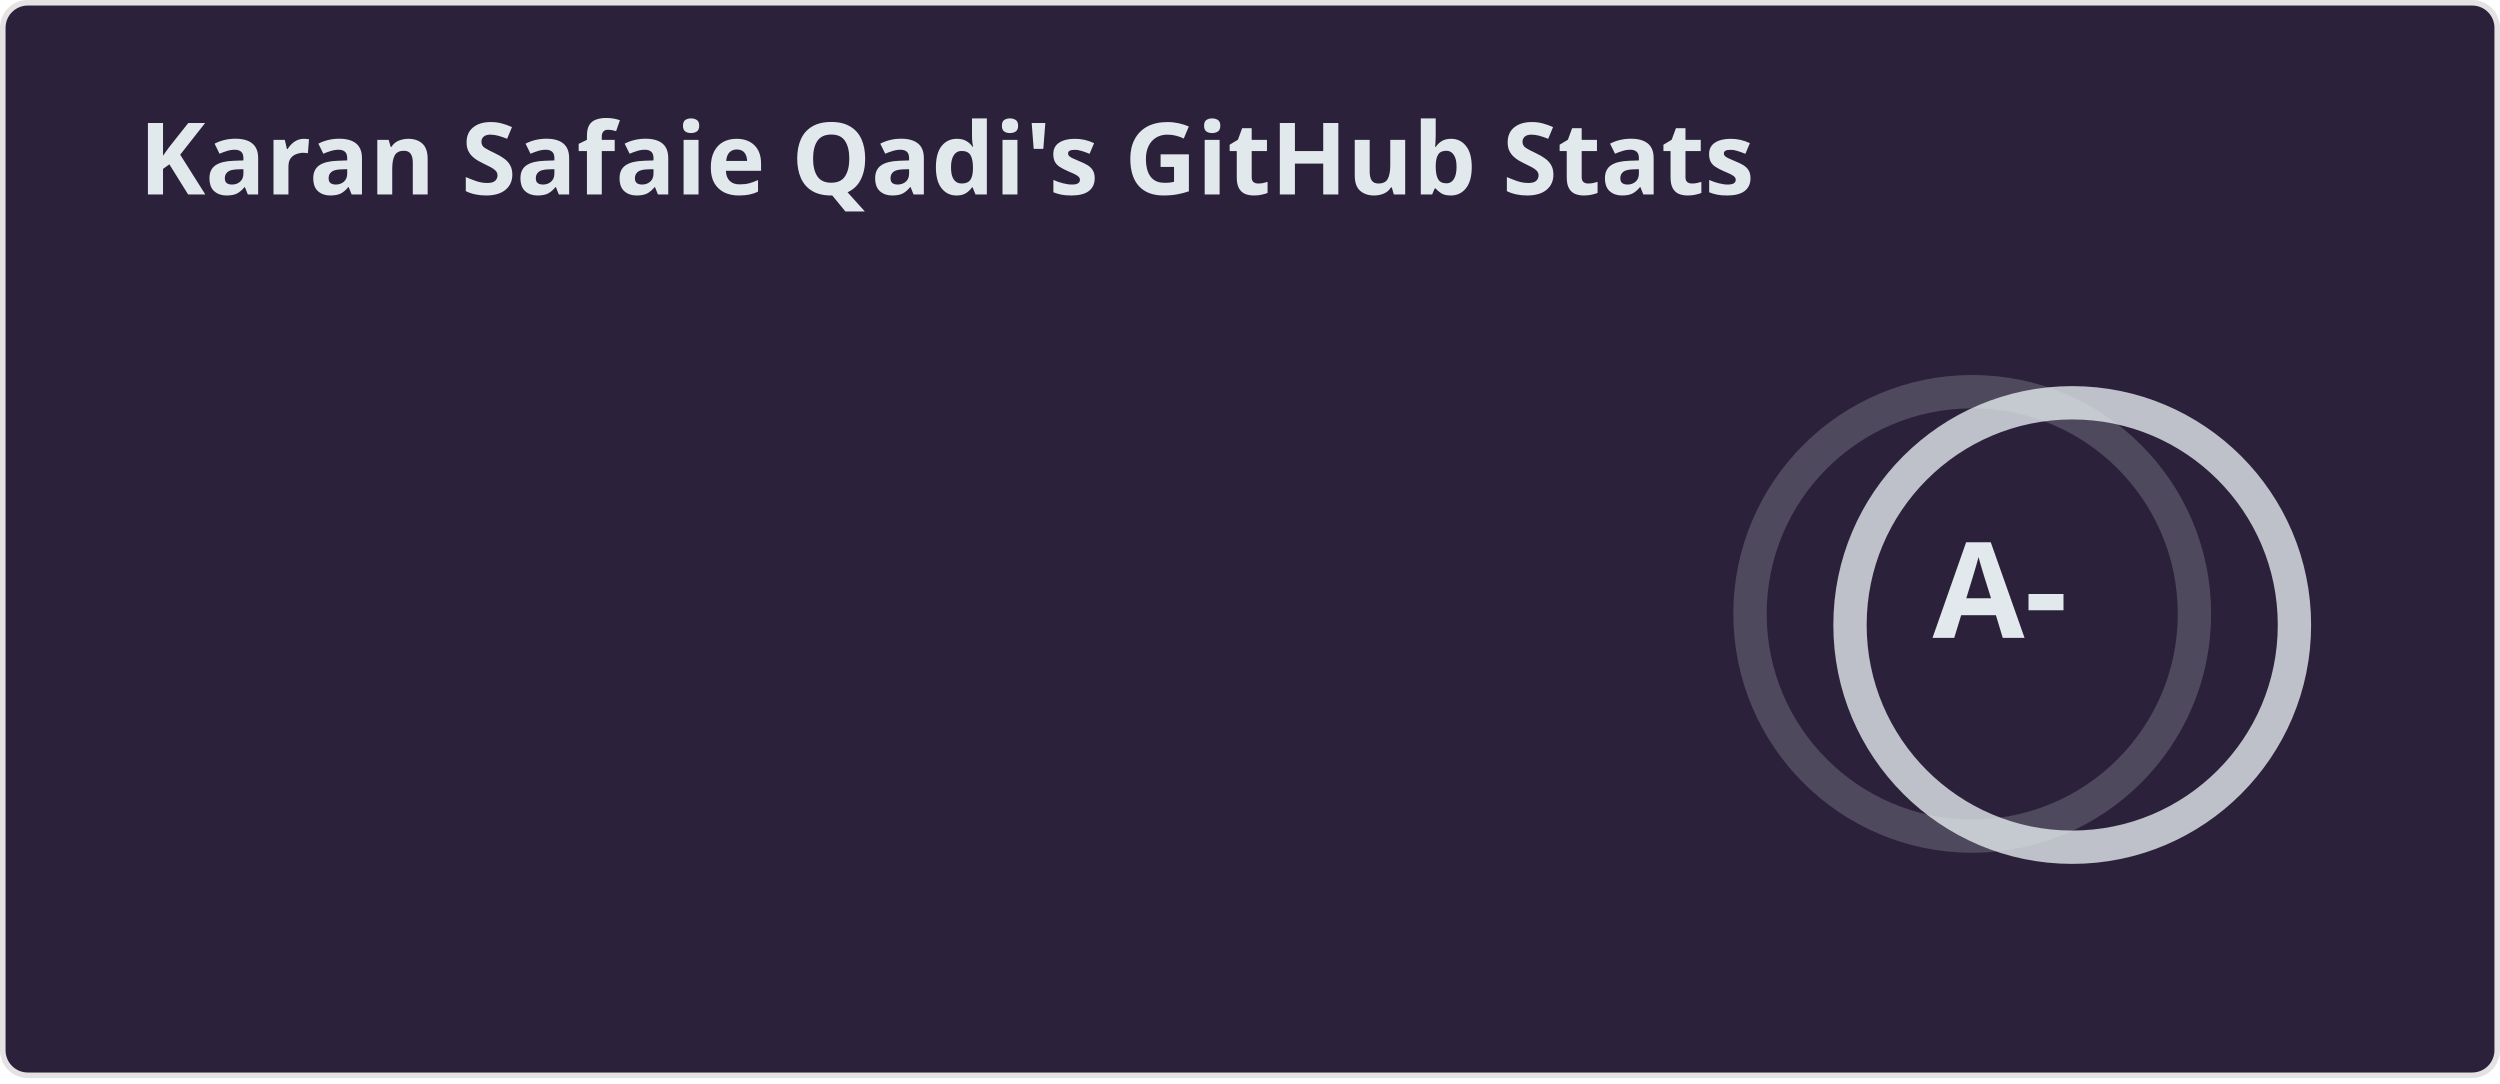
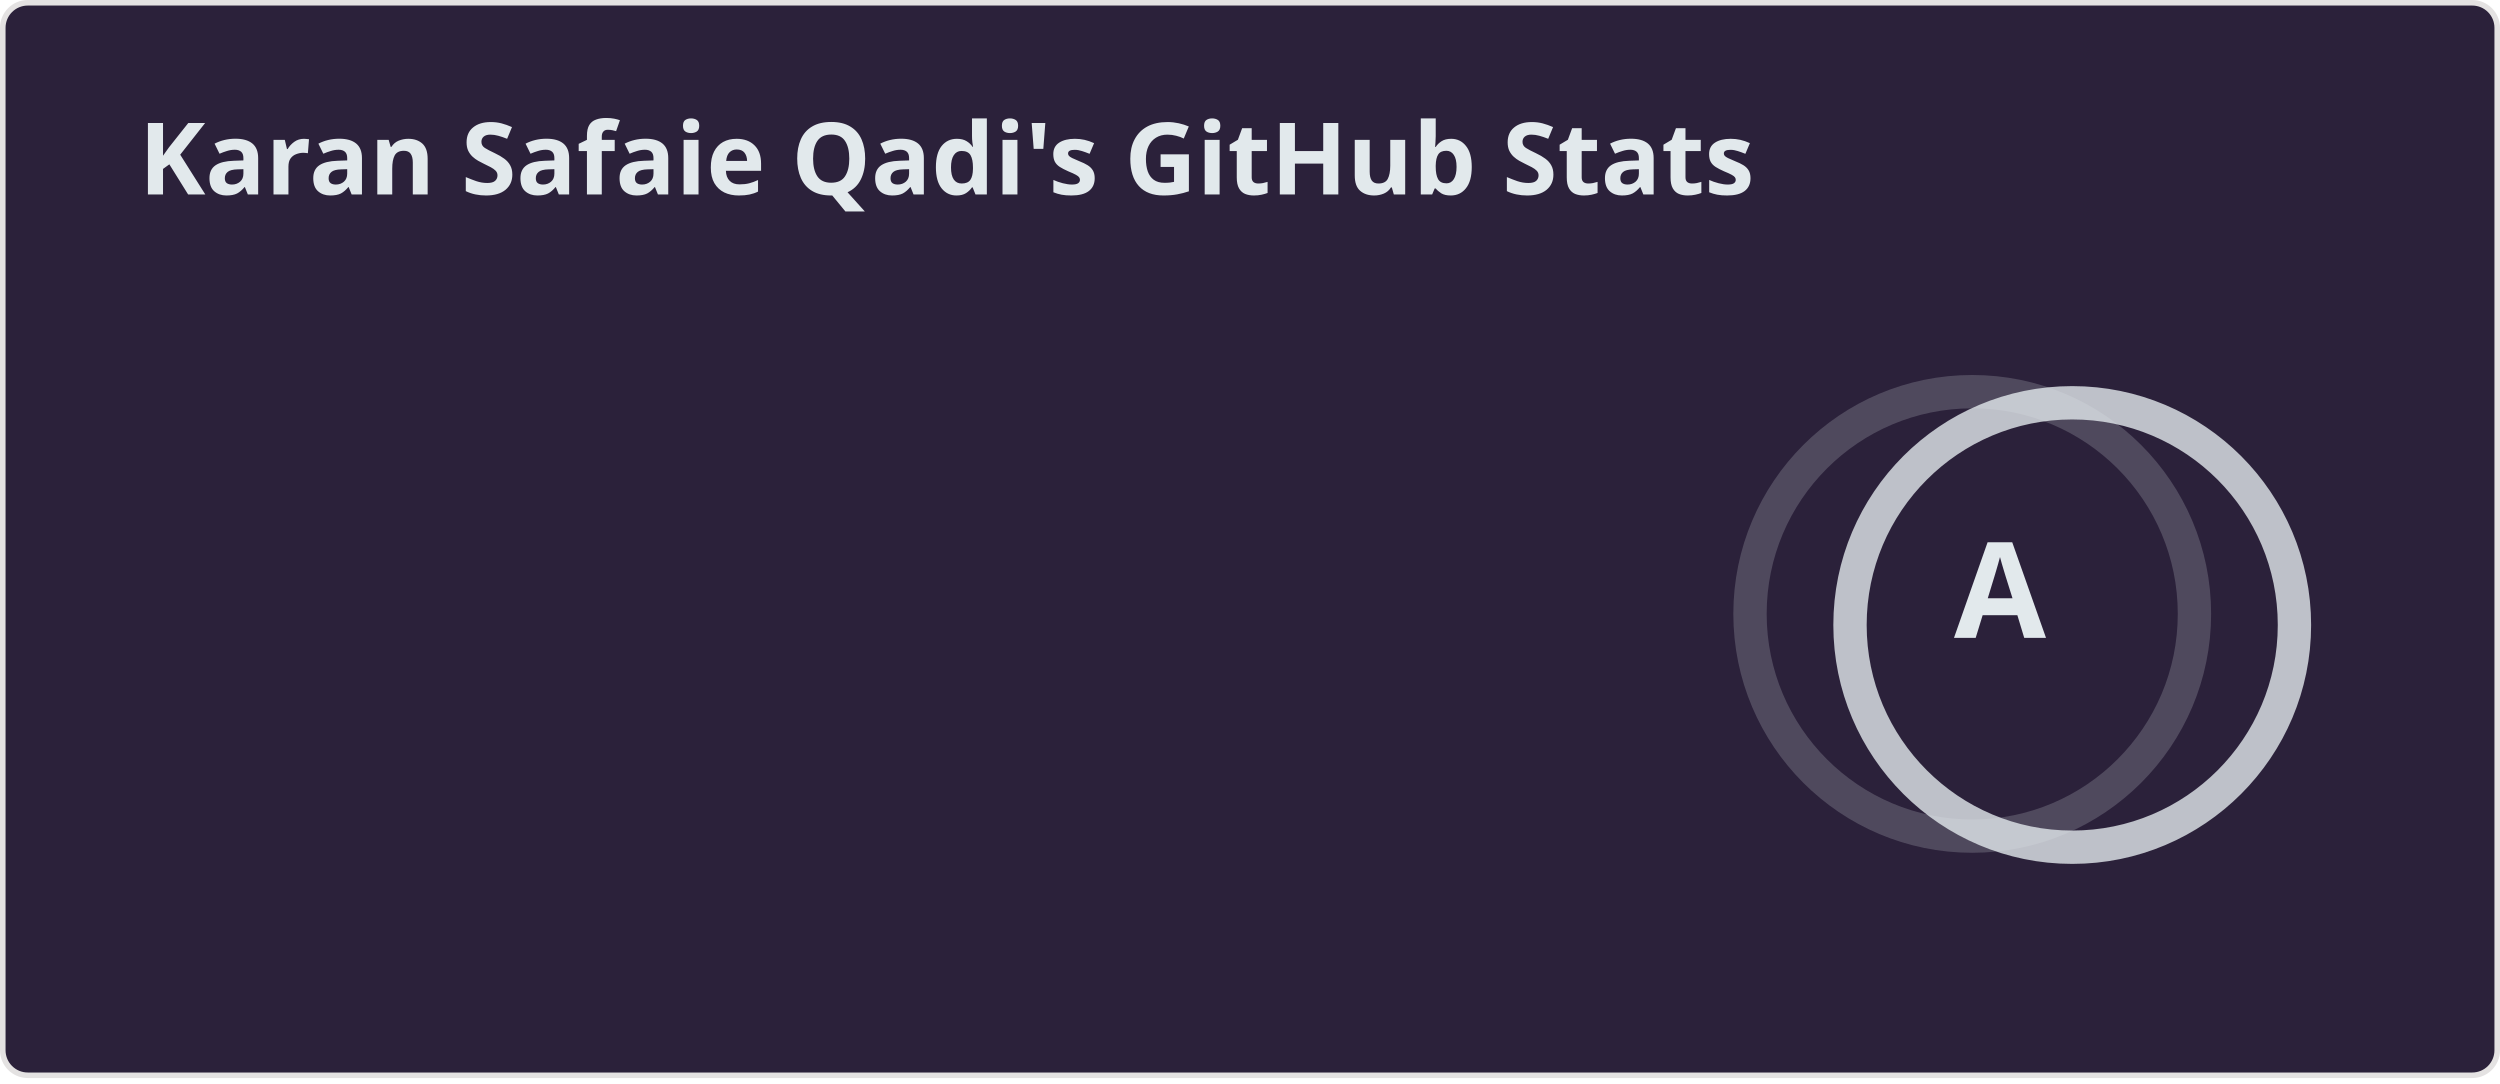
<svg xmlns="http://www.w3.org/2000/svg" width="450" height="195" viewBox="0 0 450 195" fill="none" role="img" aria-labelledby="descId">
  <style>
    
    .header {
      font: 600 18px 'Segoe UI', Ubuntu, Sans-Serif;
      fill: #e2e9ec;
      animation: fadeInAnimation 0.8s ease-in-out forwards;
    }
    @supports(-moz-appearance: auto) {
      .header { font-size: 15.5px; }
    }
    .stat {
      font: 600 14px 'Segoe UI', Ubuntu, "Helvetica Neue", Sans-Serif;
      fill: #e2e9ec;
    }
    @supports(-moz-appearance: auto) {
      .stat { font-size: 12px; }
    }
    .stagger {
      opacity: 0;
      animation: fadeInAnimation 0.3s ease-in-out forwards;
    }
    .rank-text {
      font: 800 24px 'Segoe UI', Ubuntu, Sans-Serif;
      fill: #e2e9ec;
      animation: scaleInAnimation 0.3s ease-in-out forwards;
    }
    .rank-circle-rim {
      stroke: #e2e9ec;
      fill: none;
      stroke-width: 6;
      opacity: 0.2;
    }
    .rank-circle {
      stroke: #e2e9ec;
      stroke-dasharray: 251.327;
      fill: none;
      stroke-width: 6;
      stroke-linecap: round;
      opacity: 0.8;
      transform-origin: -10px 8px;
      transform: rotate(-90deg);
      animation: rankAnimation 1s forwards ease-in-out;
    }
    .icon {
      fill: #ef8539;
    }
    
    @keyframes scaleInAnimation {
      from { transform: translate(-5px, 5px) scale(0); }
      to { transform: translate(-5px, 5px) scale(1); }
    }
    @keyframes fadeInAnimation {
      from { opacity: 0; }
      to { opacity: 1; }
    }
    @keyframes rankAnimation {
      from { stroke-dashoffset: 251.327; }
-       to { stroke-dashoffset: 68.856; }
+       to { stroke-dashoffset: 50.124; }
    }
  </style>
  <rect data-testid="card-bg" x="0.5" y="0.5" rx="4.5" height="99%" width="449" fill="#2b213a" stroke="#e4e2e2" stroke-opacity="1" />
  <g data-testid="card-title" transform="translate(25, 35)">
    <g transform="translate(0, 0)">
      <text x="0" y="0" class="header" data-testid="header">Karan Safaie Qadi's GitHub Stats</text>
    </g>
  </g>
  <g data-testid="main-card-body" transform="translate(0, 55)">
    <g data-testid="rank-circle" transform="translate(365, 47.5)">
      <circle class="rank-circle-rim" cx="-10" cy="8" r="40" />
      <circle class="rank-circle" cx="-10" cy="8" r="40" />
      <g class="rank-text">
-         <text x="-5" y="3" alignment-baseline="central" dominant-baseline="central" text-anchor="middle" data-testid="level-rank-icon">A-</text>
+         <text x="-5" y="3" alignment-baseline="central" dominant-baseline="central" text-anchor="middle" data-testid="level-rank-icon">A</text>
      </g>
    </g>
    <svg x="0" y="0">
      <g transform="translate(0, 0)">
        <g class="stagger" style="animation-delay: 450ms" transform="translate(25, 0)">
          <text class="stat bold" y="12.5">Total Stars Earned:</text>
          <text class="stat bold" x="199.01" y="12.5" data-testid="stars">108</text>
        </g>
      </g>
      <g transform="translate(0, 25)">
        <g class="stagger" style="animation-delay: 600ms" transform="translate(25, 0)">
          <text class="stat bold" y="12.5">Total Contributions:</text>
-           <text class="stat bold" x="199.01" y="12.5" data-testid="commits">4.4K</text>
+           <text class="stat bold" x="199.01" y="12.5" data-testid="commits">4.5K</text>
        </g>
      </g>
      <g transform="translate(0, 50)">
        <g class="stagger" style="animation-delay: 750ms" transform="translate(25, 0)">
          <text class="stat bold" y="12.5">Total PRs:</text>
-           <text class="stat bold" x="199.01" y="12.5" data-testid="prs">190</text>
+           <text class="stat bold" x="199.01" y="12.5" data-testid="prs">234</text>
        </g>
      </g>
      <g transform="translate(0, 75)">
        <g class="stagger" style="animation-delay: 900ms" transform="translate(25, 0)">
          <text class="stat bold" y="12.5">Total Issues:</text>
-           <text class="stat bold" x="199.01" y="12.5" data-testid="issues">0</text>
+           <text class="stat bold" x="199.01" y="12.5" data-testid="issues">45</text>
        </g>
      </g>
      <g transform="translate(0, 100)">
        <g class="stagger" style="animation-delay: 1050ms" transform="translate(25, 0)">
          <text class="stat bold" y="12.5">Contributed to (last year):</text>
          <text class="stat bold" x="199.01" y="12.5" data-testid="contribs">4</text>
        </g>
      </g>
    </svg>
  </g>
</svg>
